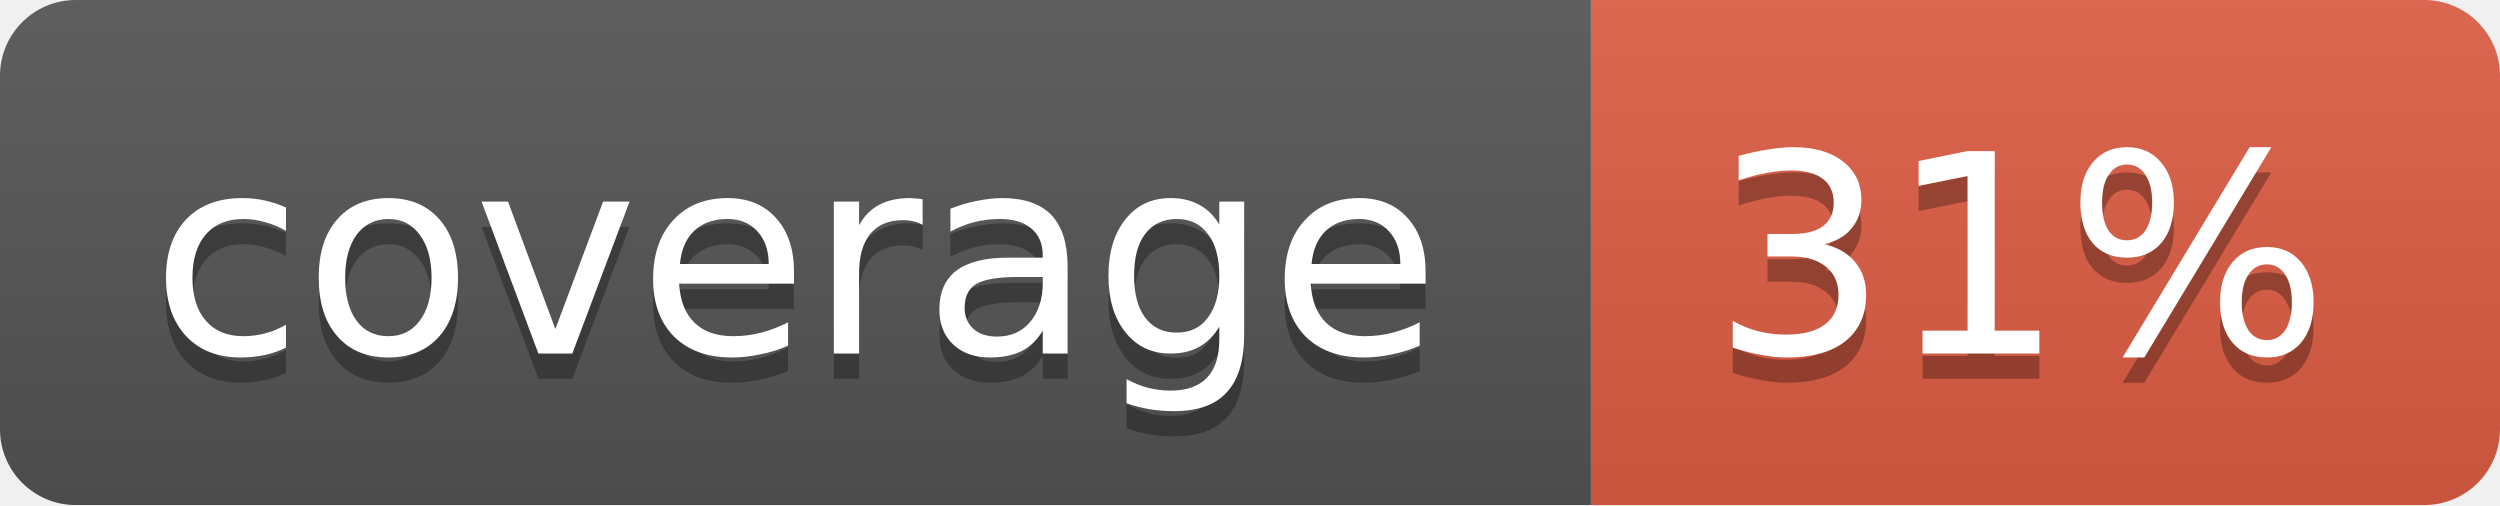
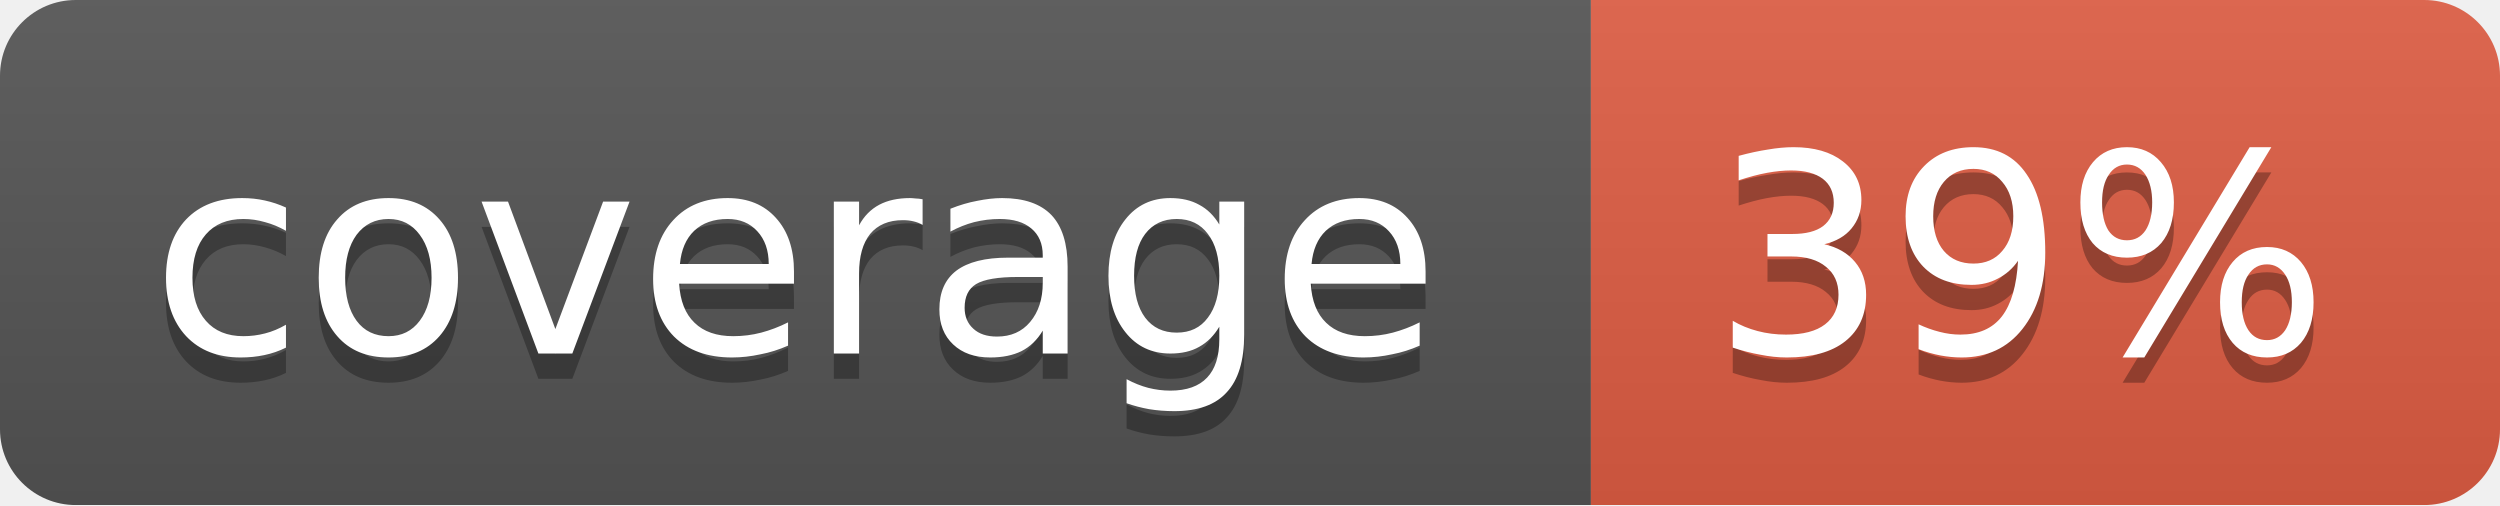
<svg xmlns="http://www.w3.org/2000/svg" width="99" height="20">
  <linearGradient id="b" x2="0" y2="100%">
    <stop offset="0" stop-color="#bbb" stop-opacity=".1" />
    <stop offset="1" stop-opacity=".1" />
  </linearGradient>
  <mask id="a">
    <rect width="99" height="20" rx="3" fill="#fff" />
  </mask>
  <g mask="url(#a)">
    <path fill="#555" d="M0 0h63v20H0z" />
    <path fill="#e05d44" d="M63 0h36v20H63z" />
    <path fill="url(#b)" d="M0 0h99v20H0z" />
  </g>
  <g fill="#fff" text-anchor="middle" font-family="DejaVu Sans,Verdana,Geneva,sans-serif" font-size="11">
    <text x="31.5" y="15" fill="#010101" fill-opacity=".3">coverage</text>
    <text x="31.5" y="14">coverage</text>
-     <text x="80" y="15" fill="#010101" fill-opacity=".3">31%</text>
-     <text x="80" y="14">31%</text>
+     <text x="80" y="15" fill="#010101" fill-opacity=".3">39%</text>
+     <text x="80" y="14">39%</text>
  </g>
</svg>
